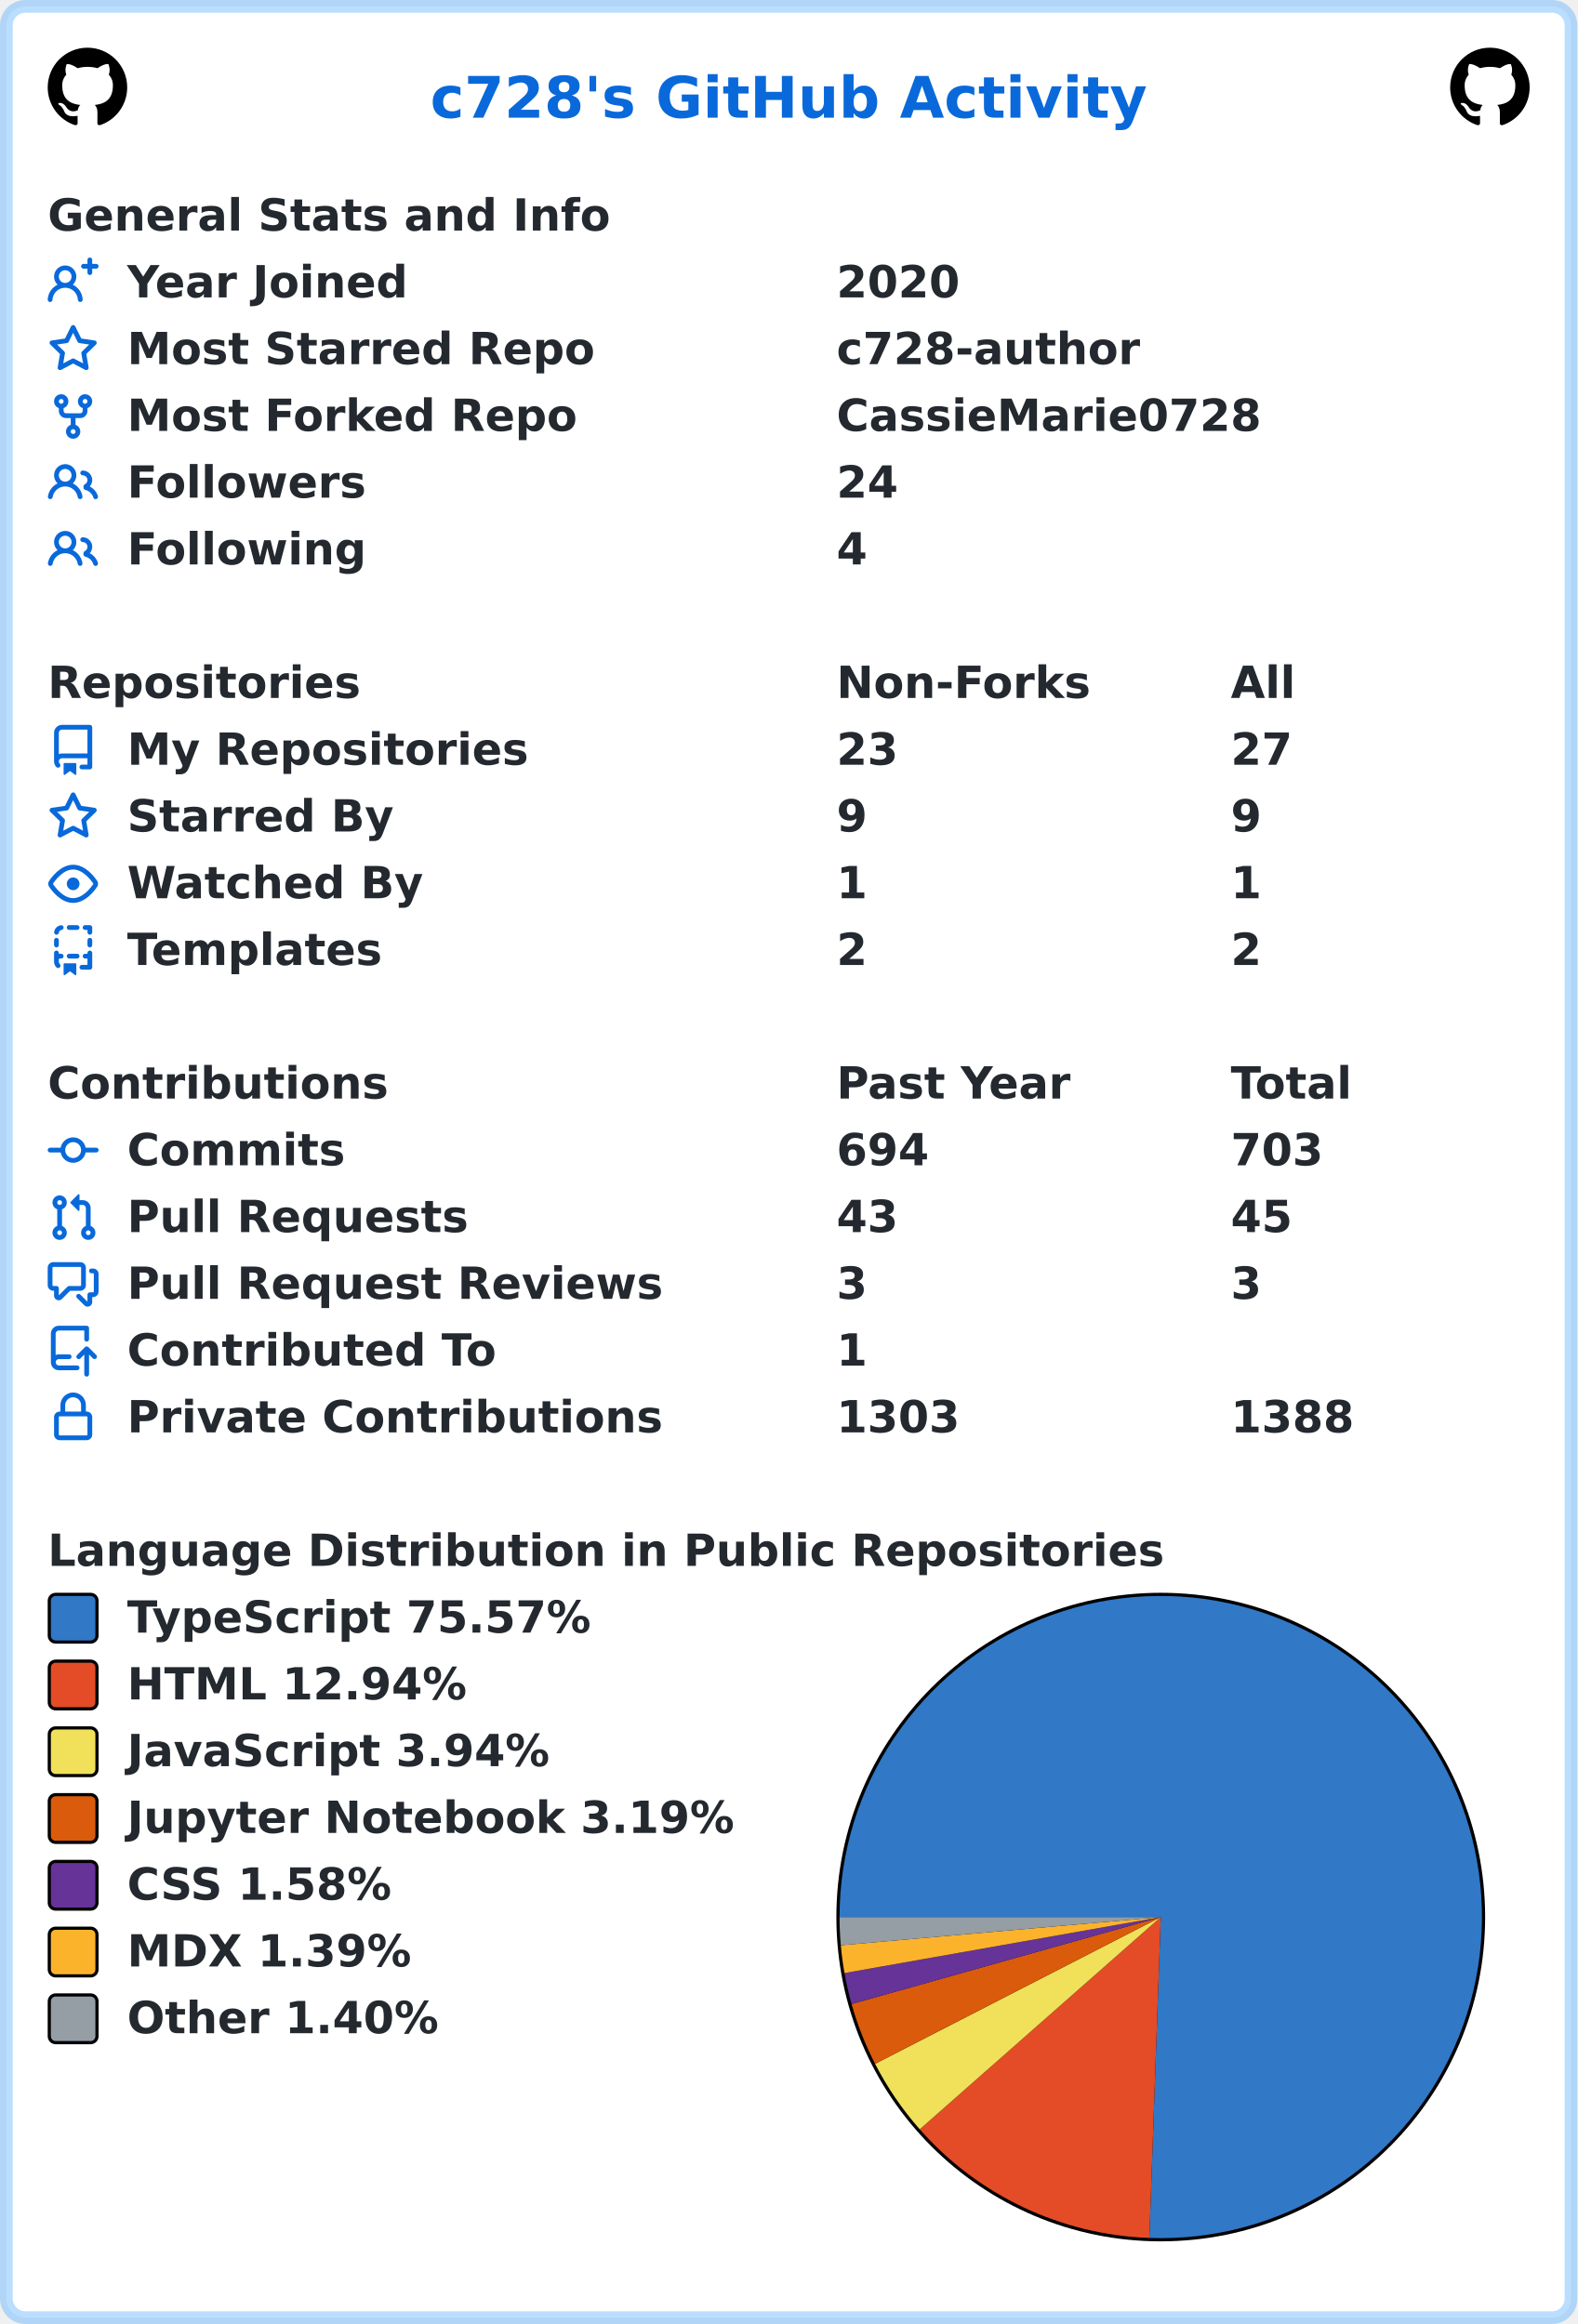
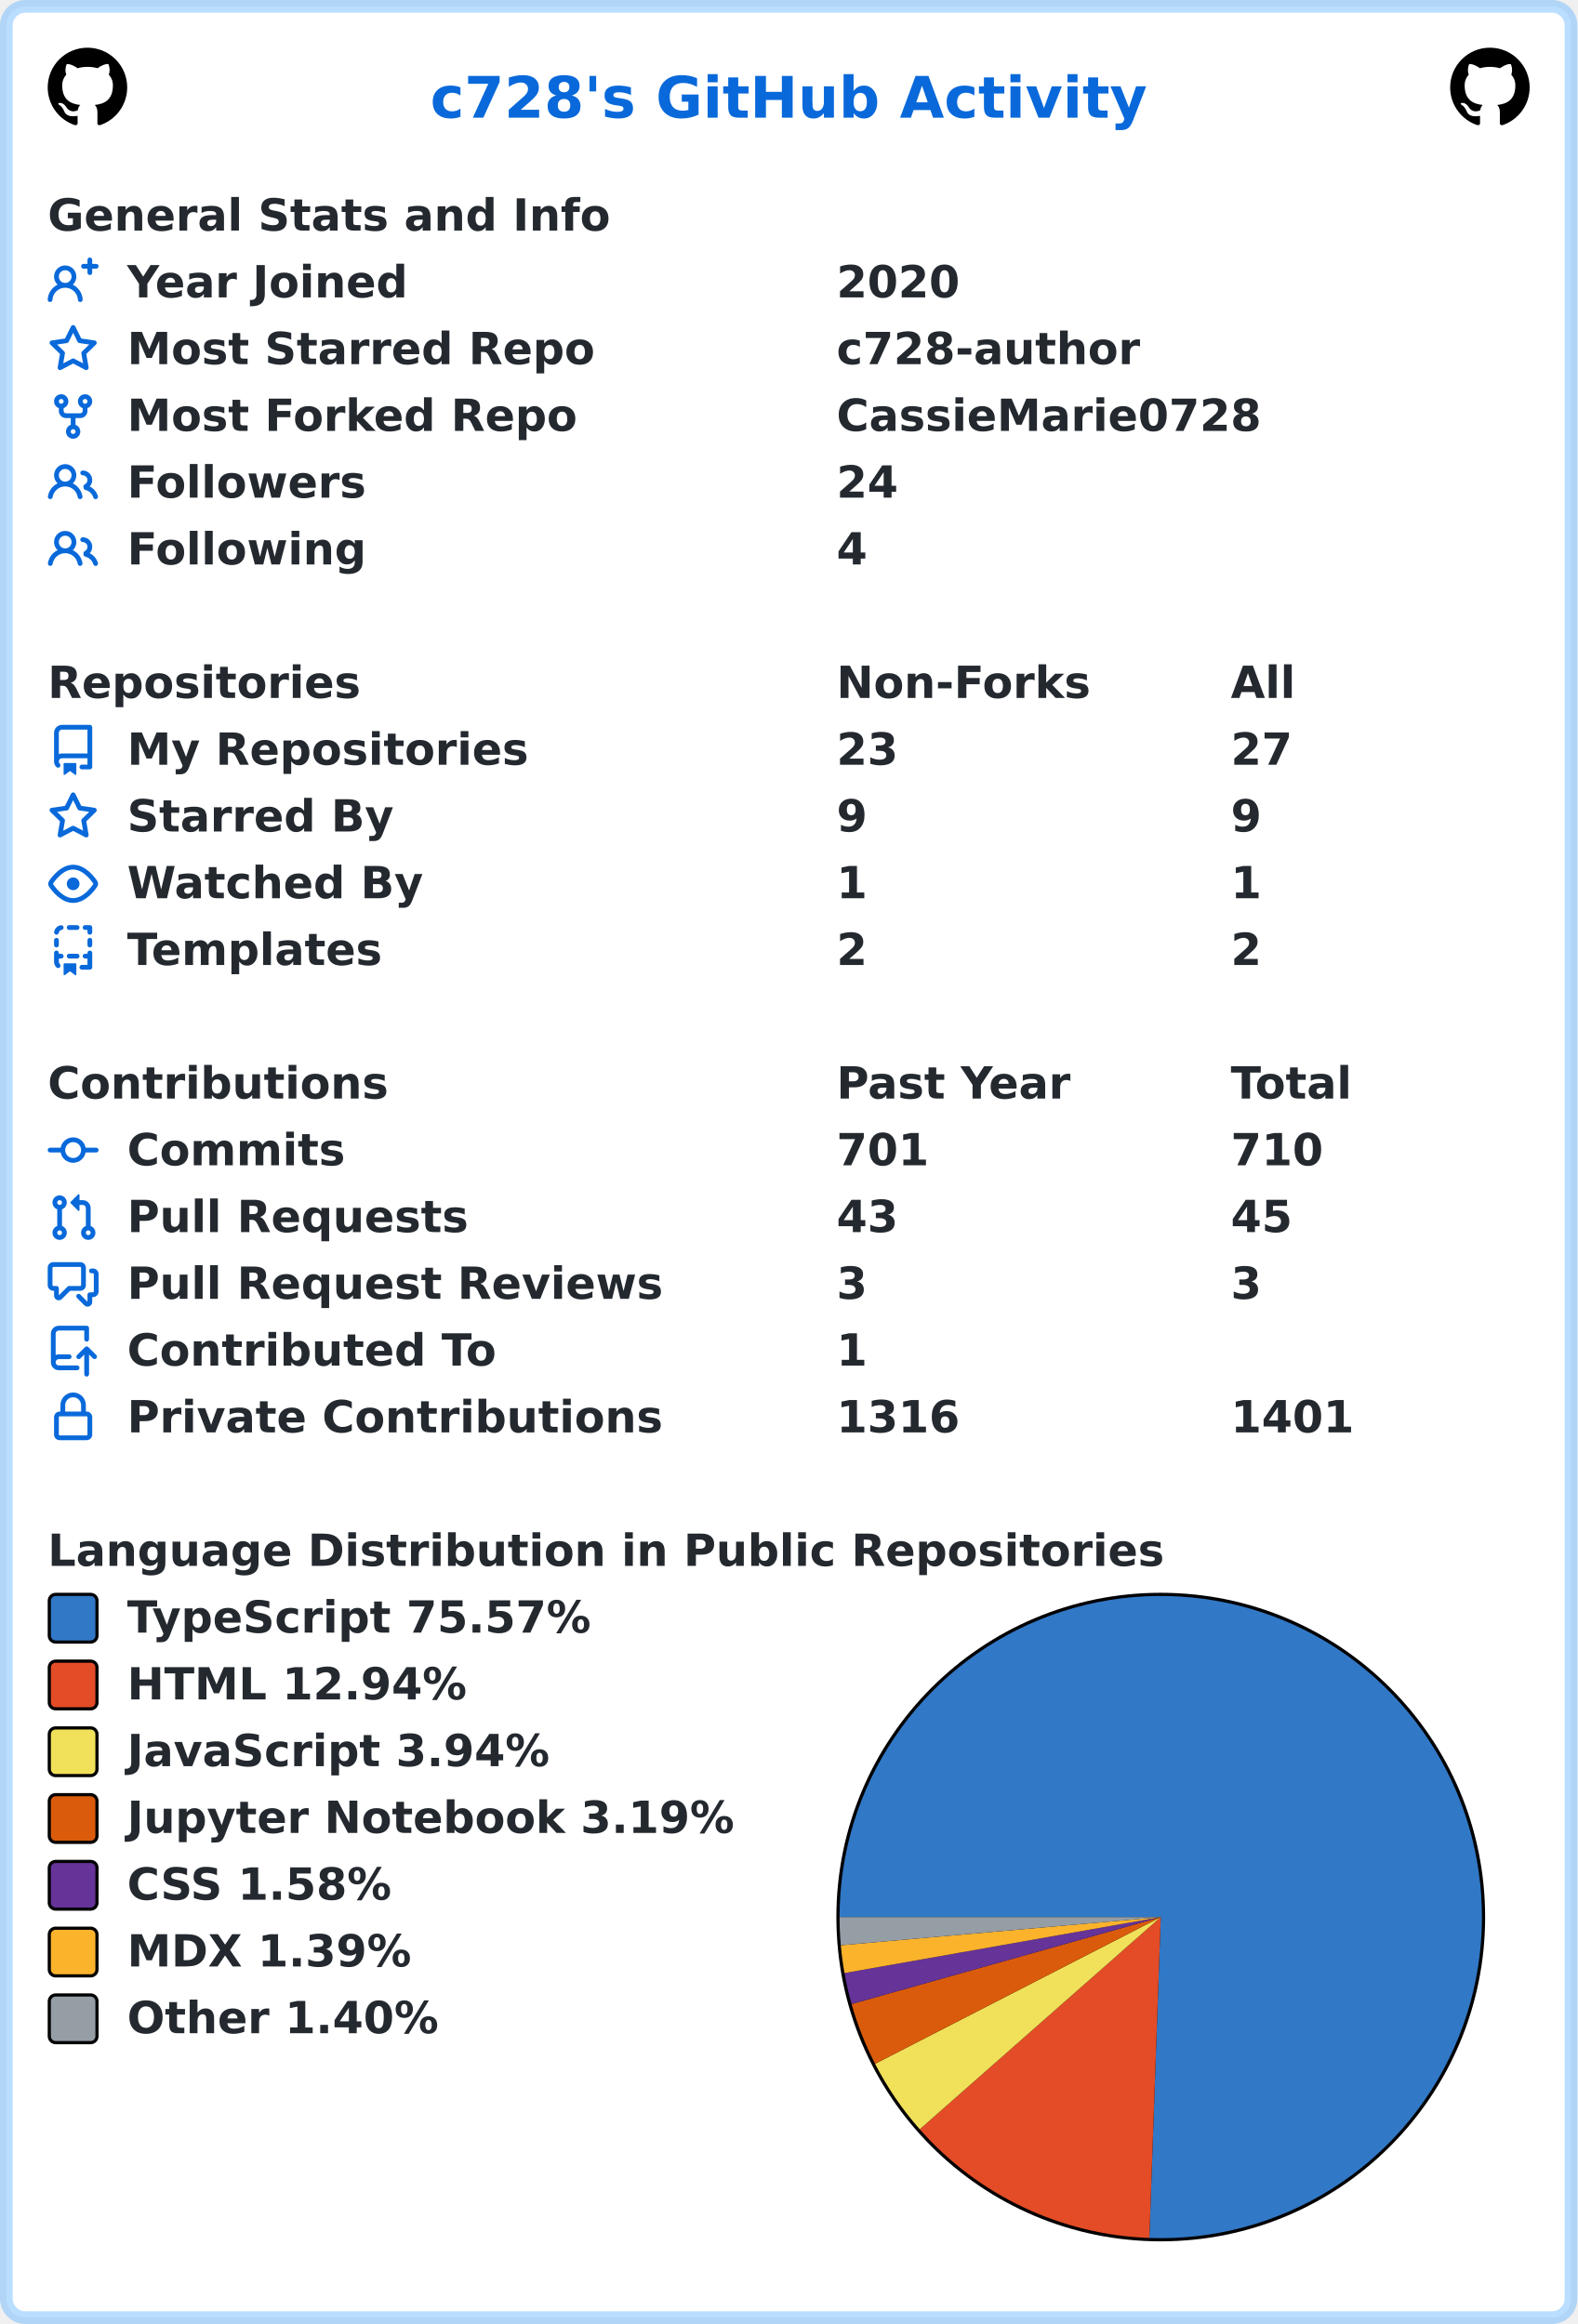
<svg xmlns="http://www.w3.org/2000/svg" width="496" height="731" viewBox="0 0 496 731" lang="en" xml:lang="en">
  <rect x="2" y="2" stroke-width="4" rx="6" width="492" height="727" stroke="rgba(84,174,255,0.4)" fill="#ffffff" />
  <g font-weight="600" font-size="110pt" font-family="Verdana,Geneva,DejaVu Sans,sans-serif" text-rendering="geometricPrecision">
    <text x="1100" y="301" lengthAdjust="spacingAndGlyphs" textLength="1833" transform="scale(0.123)" fill="#0969da">c728's GitHub Activity</text>
    <svg x="15" y="15" width="25" height="25" viewBox="0 0 16 16">
      <path fill="#000000" fill-rule="evenodd" d="M8 0C3.58 0 0 3.58 0 8c0 3.54 2.29 6.53 5.47 7.59.4.07.55-.17.55-.38 0-.19-.01-.82-.01-1.49-2.01.37-2.53-.49-2.69-.94-.09-.23-.48-.94-.82-1.13-.28-.15-.68-.52-.01-.53.63-.01 1.08.58 1.23.82.72 1.21 1.87.87 2.33.66.07-.52.28-.87.51-1.07-1.78-.2-3.64-.89-3.64-3.95 0-.87.31-1.59.82-2.15-.08-.2-.36-1.02.08-2.12 0 0 .67-.21 2.2.82.64-.18 1.32-.27 2-.27.68 0 1.36.09 2 .27 1.53-1.04 2.2-.82 2.2-.82.44 1.1.16 1.92.08 2.12.51.56.82 1.27.82 2.15 0 3.07-1.87 3.75-3.65 3.95.29.25.54.73.54 1.48 0 1.07-.01 1.93-.01 2.2 0 .21.15.46.55.38A8.013 8.013 0 0016 8c0-4.42-3.58-8-8-8z" />
    </svg>
    <svg x="456" y="15" width="25" height="25" viewBox="0 0 16 16">
      <path fill="#000000" fill-rule="evenodd" d="M8 0C3.58 0 0 3.58 0 8c0 3.54 2.29 6.53 5.47 7.59.4.07.55-.17.55-.38 0-.19-.01-.82-.01-1.49-2.01.37-2.53-.49-2.69-.94-.09-.23-.48-.94-.82-1.13-.28-.15-.68-.52-.01-.53.63-.01 1.08.58 1.23.82.72 1.21 1.87.87 2.33.66.07-.52.28-.87.51-1.07-1.78-.2-3.64-.89-3.64-3.95 0-.87.31-1.59.82-2.15-.08-.2-.36-1.02.08-2.12 0 0 .67-.21 2.2.82.64-.18 1.32-.27 2-.27.68 0 1.36.09 2 .27 1.53-1.04 2.2-.82 2.2-.82.44 1.1.16 1.92.08 2.12.51.56.82 1.27.82 2.15 0 3.07-1.87 3.75-3.65 3.95.29.25.54.73.54 1.48 0 1.07-.01 1.93-.01 2.2 0 .21.15.46.55.38A8.013 8.013 0 0016 8c0-4.42-3.58-8-8-8z" />
    </svg>
    <g transform="translate(0, 60)" fill="#24292f">
      <g transform="translate(15, 0)">
        <g transform="scale(0.095)">
          <text x="0" y="132" textLength="1851" lengthAdjust="spacingAndGlyphs">General Stats and Info</text>
        </g>
      </g>
      <g transform="translate(15, 21)">
        <path fill="#0969da" fill-rule="evenodd" d="M13.25 0a.75.75 0 01.75.75V2h1.25a.75.75 0 010 1.5H14v1.25a.75.75 0 01-1.5 0V3.5h-1.25a.75.75 0 010-1.5h1.25V.75a.75.75 0 01.75-.75zM5.5 4a2 2 0 100 4 2 2 0 000-4zm2.4 4.548a3.5 3.5 0 10-4.799 0 5.527 5.527 0 00-3.1 4.66.75.75 0 101.498.085A4.01 4.01 0 015.5 9.5a4.01 4.01 0 014.001 3.793.75.75 0 101.498-.086 5.527 5.527 0 00-3.1-4.659z" />
        <g transform="scale(0.095)">
          <text lengthAdjust="spacingAndGlyphs" textLength="932" x="263" y="132">Year Joined</text>
          <text lengthAdjust="spacingAndGlyphs" textLength="420" x="2611" y="132">2020</text>
        </g>
      </g>
      <g transform="translate(15, 42)">
        <path fill="#0969da" fill-rule="evenodd" d="M8 .25a.75.75 0 01.673.418l1.882 3.815 4.21.612a.75.75 0 01.416 1.279l-3.046 2.97.719 4.192a.75.75 0 01-1.088.791L8 12.347l-3.766 1.98a.75.75 0 01-1.088-.79l.72-4.194L.818 6.374a.75.75 0 01.416-1.28l4.21-.611L7.327.668A.75.75 0 018 .25zm0 2.445L6.615 5.5a.75.75 0 01-.564.41l-3.097.45 2.24 2.184a.75.75 0 01.216.664l-.528 3.084 2.769-1.456a.75.75 0 01.698 0l2.77 1.456-.53-3.084a.75.75 0 01.216-.664l2.24-2.183-3.096-.45a.75.75 0 01-.564-.41L8 2.694v.001z" />
        <g transform="scale(0.095)">
          <text lengthAdjust="spacingAndGlyphs" textLength="1532" x="263" y="132">Most Starred Repo</text>
          <text lengthAdjust="spacingAndGlyphs" textLength="1010" x="2611" y="132">c728-author</text>
        </g>
      </g>
      <g transform="translate(15, 63)">
        <path fill="#0969da" fill-rule="evenodd" d="M5 3.25a.75.75 0 11-1.5 0 .75.75 0 011.5 0zm0 2.122a2.25 2.25 0 10-1.5 0v.878A2.25 2.25 0 005.75 8.5h1.5v2.128a2.251 2.251 0 101.5 0V8.5h1.5a2.25 2.25 0 002.25-2.25v-.878a2.25 2.25 0 10-1.5 0v.878a.75.75 0 01-.75.75h-4.5A.75.75 0 015 6.25v-.878zm3.75 7.378a.75.75 0 11-1.5 0 .75.75 0 011.5 0zm3-8.75a.75.75 0 100-1.5.75.75 0 000 1.5z" />
        <g transform="scale(0.095)">
          <text lengthAdjust="spacingAndGlyphs" textLength="1485" x="263" y="132">Most Forked Repo</text>
          <text lengthAdjust="spacingAndGlyphs" textLength="1414" x="2611" y="132">CassieMarie0728</text>
        </g>
      </g>
      <g transform="translate(15, 84)">
        <path fill="#0969da" fill-rule="evenodd" d="M5.5 3.5a2 2 0 100 4 2 2 0 000-4zM2 5.5a3.5 3.5 0 115.898 2.549 5.507 5.507 0 013.034 4.084.75.75 0 11-1.482.235 4.001 4.001 0 00-7.9 0 .75.75 0 01-1.482-.236A5.507 5.507 0 013.102 8.05 3.49 3.49 0 012 5.5zM11 4a.75.75 0 100 1.5 1.5 1.5 0 01.666 2.844.75.75 0 00-.416.672v.352a.75.75 0 00.574.73c1.2.289 2.162 1.2 2.522 2.372a.75.75 0 101.434-.44 5.01 5.01 0 00-2.56-3.012A3 3 0 0011 4z" />
        <g transform="scale(0.095)">
          <text lengthAdjust="spacingAndGlyphs" textLength="778" x="263" y="132">Followers</text>
          <text lengthAdjust="spacingAndGlyphs" textLength="210" x="2611" y="132">24</text>
        </g>
      </g>
      <g transform="translate(15, 105)">
        <path fill="#0969da" fill-rule="evenodd" d="M5.5 3.5a2 2 0 100 4 2 2 0 000-4zM2 5.5a3.5 3.5 0 115.898 2.549 5.507 5.507 0 013.034 4.084.75.75 0 11-1.482.235 4.001 4.001 0 00-7.9 0 .75.75 0 01-1.482-.236A5.507 5.507 0 013.102 8.05 3.49 3.49 0 012 5.5zM11 4a.75.75 0 100 1.5 1.5 1.5 0 01.666 2.844.75.75 0 00-.416.672v.352a.75.75 0 00.574.73c1.2.289 2.162 1.2 2.522 2.372a.75.75 0 101.434-.44 5.01 5.01 0 00-2.56-3.012A3 3 0 0011 4z" />
        <g transform="scale(0.095)">
          <text lengthAdjust="spacingAndGlyphs" textLength="780" x="263" y="132">Following</text>
          <text lengthAdjust="spacingAndGlyphs" textLength="105" x="2611" y="132">4</text>
        </g>
      </g>
    </g>
    <g transform="translate(0, 207)" fill="#24292f">
      <g transform="translate(15, 0)">
        <g transform="scale(0.095)">
          <text x="0" y="132" textLength="1020" lengthAdjust="spacingAndGlyphs">Repositories</text>
          <text x="2611" y="132" textLength="832" lengthAdjust="spacingAndGlyphs">Non-Forks</text>
          <text x="3916" y="132" textLength="206" lengthAdjust="spacingAndGlyphs">All</text>
        </g>
      </g>
      <g transform="translate(15, 21)">
        <path fill="#0969da" fill-rule="evenodd" d="M2 2.5A2.5 2.5 0 014.5 0h8.75a.75.75 0 01.75.75v12.5a.75.75 0 01-.75.75h-2.5a.75.75 0 110-1.5h1.75v-2h-8a1 1 0 00-.714 1.7.75.75 0 01-1.072 1.05A2.495 2.495 0 012 11.5v-9zm10.5-1V9h-8c-.356 0-.694.074-1 .208V2.5a1 1 0 011-1h8zM5 12.25v3.25a.25.25 0 00.4.2l1.45-1.087a.25.25 0 01.3 0L8.6 15.7a.25.25 0 00.4-.2v-3.25a.25.25 0 00-.25-.25h-3.5a.25.25 0 00-.25.25z" />
        <g transform="scale(0.095)">
          <text lengthAdjust="spacingAndGlyphs" textLength="1312" x="263" y="132">My Repositories</text>
          <text lengthAdjust="spacingAndGlyphs" textLength="210" x="2611" y="132">23</text>
          <text lengthAdjust="spacingAndGlyphs" textLength="210" x="3916" y="132">27</text>
        </g>
      </g>
      <g transform="translate(15, 42)">
        <path fill="#0969da" fill-rule="evenodd" d="M8 .25a.75.75 0 01.673.418l1.882 3.815 4.21.612a.75.75 0 01.416 1.279l-3.046 2.97.719 4.192a.75.75 0 01-1.088.791L8 12.347l-3.766 1.98a.75.75 0 01-1.088-.79l.72-4.194L.818 6.374a.75.75 0 01.416-1.28l4.21-.611L7.327.668A.75.75 0 018 .25zm0 2.445L6.615 5.5a.75.75 0 01-.564.41l-3.097.45 2.24 2.184a.75.75 0 01.216.664l-.528 3.084 2.769-1.456a.75.75 0 01.698 0l2.77 1.456-.53-3.084a.75.75 0 01.216-.664l2.24-2.183-3.096-.45a.75.75 0 01-.564-.41L8 2.694v.001z" />
        <g transform="scale(0.095)">
          <text lengthAdjust="spacingAndGlyphs" textLength="874" x="263" y="132">Starred By</text>
          <text lengthAdjust="spacingAndGlyphs" textLength="105" x="2611" y="132">9</text>
          <text lengthAdjust="spacingAndGlyphs" textLength="105" x="3916" y="132">9</text>
        </g>
      </g>
      <g transform="translate(15, 63)">
        <path fill="#0969da" fill-rule="evenodd" d="M1.679 7.932c.412-.621 1.242-1.75 2.366-2.717C5.175 4.242 6.527 3.5 8 3.5c1.473 0 2.824.742 3.955 1.715 1.124.967 1.954 2.096 2.366 2.717a.119.119 0 010 .136c-.412.621-1.242 1.75-2.366 2.717C10.825 11.758 9.473 12.5 8 12.5c-1.473 0-2.824-.742-3.955-1.715C2.92 9.818 2.09 8.69 1.679 8.068a.119.119 0 010-.136zM8 2c-1.981 0-3.67.992-4.933 2.078C1.797 5.169.88 6.423.43 7.1a1.619 1.619 0 000 1.798c.45.678 1.367 1.932 2.637 3.024C4.329 13.008 6.019 14 8 14c1.981 0 3.67-.992 4.933-2.078 1.27-1.091 2.187-2.345 2.637-3.023a1.619 1.619 0 000-1.798c-.45-.678-1.367-1.932-2.637-3.023C11.671 2.992 9.981 2 8 2zm0 8a2 2 0 100-4 2 2 0 000 4z" />
        <g transform="scale(0.095)">
          <text lengthAdjust="spacingAndGlyphs" textLength="993" x="263" y="132">Watched By</text>
          <text lengthAdjust="spacingAndGlyphs" textLength="105" x="2611" y="132">1</text>
          <text lengthAdjust="spacingAndGlyphs" textLength="105" x="3916" y="132">1</text>
        </g>
      </g>
      <g transform="translate(15, 84)">
        <path fill="#0969da" fill-rule="evenodd" d="M6 .75A.75.75 0 016.75 0h2.5a.75.75 0 010 1.5h-2.5A.75.75 0 016 .75zm5 0a.75.75 0 01.75-.75h1.5a.75.75 0 01.75.75v1.5a.75.75 0 01-1.5 0V1.5h-.75A.75.75 0 0111 .75zM4.992.662a.75.75 0 01-.636.848c-.436.063-.783.41-.846.846a.75.75 0 01-1.485-.212A2.501 2.501 0 014.144.025a.75.75 0 01.848.637zM2.75 4a.75.75 0 01.75.75v1.5a.75.75 0 01-1.5 0v-1.5A.75.75 0 012.75 4zm10.5 0a.75.75 0 01.75.75v1.5a.75.75 0 01-1.5 0v-1.5a.75.75 0 01.75-.75zM2.75 8a.75.75 0 01.75.75v.268A1.72 1.72 0 013.75 9h.5a.75.75 0 010 1.5h-.5a.25.25 0 00-.25.25v.75c0 .28.114.532.3.714a.75.75 0 01-1.05 1.072A2.495 2.495 0 012 11.5V8.75A.75.75 0 012.75 8zm10.5 0a.75.75 0 01.75.75v4.5a.75.75 0 01-.75.75h-2.5a.75.75 0 010-1.5h1.75v-2h-.75a.75.75 0 010-1.5h.75v-.25a.75.75 0 01.75-.75zM6 9.75A.75.75 0 016.75 9h2.5a.75.75 0 010 1.5h-2.5A.75.75 0 016 9.75zm-1 2.5v3.25a.25.25 0 00.4.2l1.45-1.087a.25.25 0 01.3 0L8.6 15.7a.25.25 0 00.4-.2v-3.25a.25.25 0 00-.25-.25h-3.5a.25.25 0 00-.25.25z" />
        <g transform="scale(0.095)">
          <text lengthAdjust="spacingAndGlyphs" textLength="868" x="263" y="132">Templates</text>
          <text lengthAdjust="spacingAndGlyphs" textLength="105" x="2611" y="132">2</text>
          <text lengthAdjust="spacingAndGlyphs" textLength="105" x="3916" y="132">2</text>
        </g>
      </g>
    </g>
    <g transform="translate(0, 333)" fill="#24292f">
      <g transform="translate(15, 0)">
        <g transform="scale(0.095)">
          <text x="0" y="132" textLength="1112" lengthAdjust="spacingAndGlyphs">Contributions</text>
          <text x="2611" y="132" textLength="774" lengthAdjust="spacingAndGlyphs">Past Year</text>
          <text x="3916" y="132" textLength="414" lengthAdjust="spacingAndGlyphs">Total</text>
        </g>
      </g>
      <g transform="translate(15, 21)">
        <path fill="#0969da" fill-rule="evenodd" d="M10.5 7.75a2.5 2.5 0 11-5 0 2.5 2.5 0 015 0zm1.43.75a4.002 4.002 0 01-7.86 0H.75a.75.75 0 110-1.5h3.32a4.001 4.001 0 017.86 0h3.32a.75.75 0 110 1.5h-3.32z" />
        <g transform="scale(0.095)">
          <text lengthAdjust="spacingAndGlyphs" textLength="734" x="263" y="132">Commits</text>
-           <text lengthAdjust="spacingAndGlyphs" textLength="315" x="2611" y="132">694</text>
-           <text lengthAdjust="spacingAndGlyphs" textLength="315" x="3916" y="132">703</text>
+           <text lengthAdjust="spacingAndGlyphs" textLength="315" x="2611" y="132">701</text>
+           <text lengthAdjust="spacingAndGlyphs" textLength="315" x="3916" y="132">710</text>
        </g>
      </g>
      <g transform="translate(15, 42)">
        <path fill="#0969da" fill-rule="evenodd" d="M7.177 3.073L9.573.677A.25.25 0 0110 .854v4.792a.25.25 0 01-.427.177L7.177 3.427a.25.25 0 010-.354zM3.75 2.5a.75.75 0 100 1.5.75.75 0 000-1.5zm-2.25.75a2.25 2.25 0 113 2.122v5.256a2.251 2.251 0 11-1.5 0V5.372A2.25 2.25 0 011.5 3.25zM11 2.5h-1V4h1a1 1 0 011 1v5.628a2.251 2.251 0 101.5 0V5A2.5 2.5 0 0011 2.5zm1 10.25a.75.75 0 111.5 0 .75.75 0 01-1.5 0zM3.75 12a.75.75 0 100 1.5.75.75 0 000-1.5z" />
        <g transform="scale(0.095)">
          <text lengthAdjust="spacingAndGlyphs" textLength="1113" x="263" y="132">Pull Requests</text>
          <text lengthAdjust="spacingAndGlyphs" textLength="210" x="2611" y="132">43</text>
          <text lengthAdjust="spacingAndGlyphs" textLength="210" x="3916" y="132">45</text>
        </g>
      </g>
      <g transform="translate(15, 63)">
        <path fill="#0969da" fill-rule="evenodd" d="M1.5 2.75a.25.25 0 01.25-.25h8.5a.25.25 0 01.25.25v5.5a.25.25 0 01-.25.25h-3.5a.75.75 0 00-.53.22L3.5 11.44V9.25a.75.75 0 00-.75-.75h-1a.25.25 0 01-.25-.25v-5.5zM1.75 1A1.75 1.75 0 000 2.75v5.5C0 9.216.784 10 1.75 10H2v1.543a1.457 1.457 0 002.487 1.03L7.061 10h3.189A1.75 1.75 0 0012 8.25v-5.5A1.75 1.75 0 0010.25 1h-8.5zM14.5 4.75a.25.25 0 00-.25-.25h-.5a.75.75 0 110-1.5h.5c.966 0 1.75.784 1.75 1.75v5.5A1.75 1.75 0 0114.25 12H14v1.543a1.457 1.457 0 01-2.487 1.03L9.22 12.28a.75.75 0 111.06-1.06l2.22 2.22v-2.19a.75.75 0 01.75-.75h1a.25.25 0 00.25-.25v-5.5z" />
        <g transform="scale(0.095)">
          <text lengthAdjust="spacingAndGlyphs" textLength="1762" x="263" y="132">Pull Request Reviews</text>
          <text lengthAdjust="spacingAndGlyphs" textLength="105" x="2611" y="132">3</text>
          <text lengthAdjust="spacingAndGlyphs" textLength="105" x="3916" y="132">3</text>
        </g>
      </g>
      <g transform="translate(15, 84)">
        <path fill="#0969da" fill-rule="evenodd" d="M1 2.5A2.5 2.5 0 013.5 0h8.75a.75.75 0 01.75.75v3.5a.75.75 0 01-1.5 0V1.5h-8a1 1 0 00-1 1v6.708A2.492 2.492 0 013.5 9h3.25a.75.75 0 010 1.5H3.5a1 1 0 100 2h5.75a.75.75 0 010 1.5H3.5A2.5 2.5 0 011 11.5v-9zm13.23 7.79a.75.75 0 001.06-1.06l-2.505-2.505a.75.75 0 00-1.06 0L9.22 9.229a.75.75 0 001.06 1.061l1.225-1.224v6.184a.75.75 0 001.5 0V9.066l1.224 1.224z" />
        <g transform="scale(0.095)">
          <text lengthAdjust="spacingAndGlyphs" textLength="1234" x="263" y="132">Contributed To</text>
          <text lengthAdjust="spacingAndGlyphs" textLength="105" x="2611" y="132">1</text>
        </g>
      </g>
      <g transform="translate(15, 105)">
        <path fill="#0969da" fill-rule="evenodd" d="M4 4v2h-.25A1.75 1.75 0 002 7.75v5.5c0 .966.784 1.75 1.75 1.75h8.5A1.75 1.75 0 0014 13.25v-5.5A1.75 1.75 0 0012.25 6H12V4a4 4 0 10-8 0zm6.5 2V4a2.5 2.5 0 00-5 0v2h5zM12 7.5h.25a.25.25 0 01.25.25v5.5a.25.25 0 01-.25.25h-8.5a.25.25 0 01-.25-.25v-5.5a.25.25 0 01.25-.25H12z" />
        <g transform="scale(0.095)">
          <text lengthAdjust="spacingAndGlyphs" textLength="1742" x="263" y="132">Private Contributions</text>
-           <text lengthAdjust="spacingAndGlyphs" textLength="420" x="2611" y="132">1303</text>
-           <text lengthAdjust="spacingAndGlyphs" textLength="420" x="3916" y="132">1388</text>
+           <text lengthAdjust="spacingAndGlyphs" textLength="420" x="2611" y="132">1316</text>
+           <text lengthAdjust="spacingAndGlyphs" textLength="420" x="3916" y="132">1401</text>
        </g>
      </g>
    </g>
    <g transform="translate(0, 480)" fill="#24292f">
      <g transform="translate(15, 0)">
        <g transform="scale(0.095)">
          <text x="0" y="132" textLength="3652" lengthAdjust="spacingAndGlyphs">Language Distribution in Public Repositories</text>
        </g>
      </g>
      <g transform="translate(263, 21)">
        <circle cx="102" cy="102" r="102" fill="#000000" />
      </g>
      <g transform="translate(264, 22)">
        <path fill-rule="evenodd" fill="#3178c6" d="M 0.0,101 A 101 101 0 1 1 97.412 201.936 L 101,101 Z" />
        <path fill-rule="evenodd" fill="#e34c26" d="M 97.412,201.936 A 101 101 0 0 1 25.211 167.761 L 101,101 Z" />
        <path fill-rule="evenodd" fill="#f1e05a" d="M 25.211,167.761 A 101 101 0 0 1 11.165 147.159 L 101,101 Z" />
        <path fill-rule="evenodd" fill="#DA5B0B" d="M 11.165,147.159 A 101 101 0 0 1 3.775 128.355 L 101,101 Z" />
        <path fill-rule="evenodd" fill="#663399" d="M 3.775,128.355 A 101 101 0 0 1 1.548 118.613 L 101,101 Z" />
        <path fill-rule="evenodd" fill="#fcb32c" d="M 1.548,118.613 A 101 101 0 0 1 0.391 109.873 L 101,101 Z" />
        <path fill-rule="evenodd" fill="#959da5" d="M 0.391,109.873 A 101 101 0 0 1 0.0 101 L 101,101 Z" />
      </g>
      <g transform="translate(15, 21)">
        <rect x="0.5" y="0.5" rx="2" width="15" height="15" fill="#3178c6" stroke-width="1" stroke="#000000" />
        <text transform="scale(0.095)" x="263" y="132" textLength="1568" lengthAdjust="spacingAndGlyphs">TypeScript 75.57%</text>
      </g>
      <g transform="translate(15, 42)">
        <rect x="0.5" y="0.5" rx="2" width="15" height="15" fill="#e34c26" stroke-width="1" stroke="#000000" />
        <text transform="scale(0.095)" x="263" y="132" textLength="1142" lengthAdjust="spacingAndGlyphs">HTML 12.94%</text>
      </g>
      <g transform="translate(15, 63)">
        <rect x="0.5" y="0.5" rx="2" width="15" height="15" fill="#f1e05a" stroke-width="1" stroke="#000000" />
        <text transform="scale(0.095)" x="263" y="132" textLength="1412" lengthAdjust="spacingAndGlyphs">JavaScript 3.94%</text>
      </g>
      <g transform="translate(15, 84)">
        <rect x="0.5" y="0.5" rx="2" width="15" height="15" fill="#DA5B0B" stroke-width="1" stroke="#000000" />
        <text transform="scale(0.095)" x="263" y="132" textLength="2020" lengthAdjust="spacingAndGlyphs">Jupyter Notebook 3.19%</text>
      </g>
      <g transform="translate(15, 105)">
        <rect x="0.5" y="0.5" rx="2" width="15" height="15" fill="#663399" stroke-width="1" stroke="#000000" />
        <text transform="scale(0.095)" x="263" y="132" textLength="903" lengthAdjust="spacingAndGlyphs">CSS 1.58%</text>
      </g>
      <g transform="translate(15, 126)">
        <rect x="0.5" y="0.5" rx="2" width="15" height="15" fill="#fcb32c" stroke-width="1" stroke="#000000" />
        <text transform="scale(0.095)" x="263" y="132" textLength="960" lengthAdjust="spacingAndGlyphs">MDX 1.39%</text>
      </g>
      <g transform="translate(15, 147)">
        <rect x="0.5" y="0.5" rx="2" width="15" height="15" fill="#959da5" stroke-width="1" stroke="#000000" />
        <text transform="scale(0.095)" x="263" y="132" textLength="1047" lengthAdjust="spacingAndGlyphs">Other 1.40%</text>
      </g>
    </g>
  </g>
</svg>
